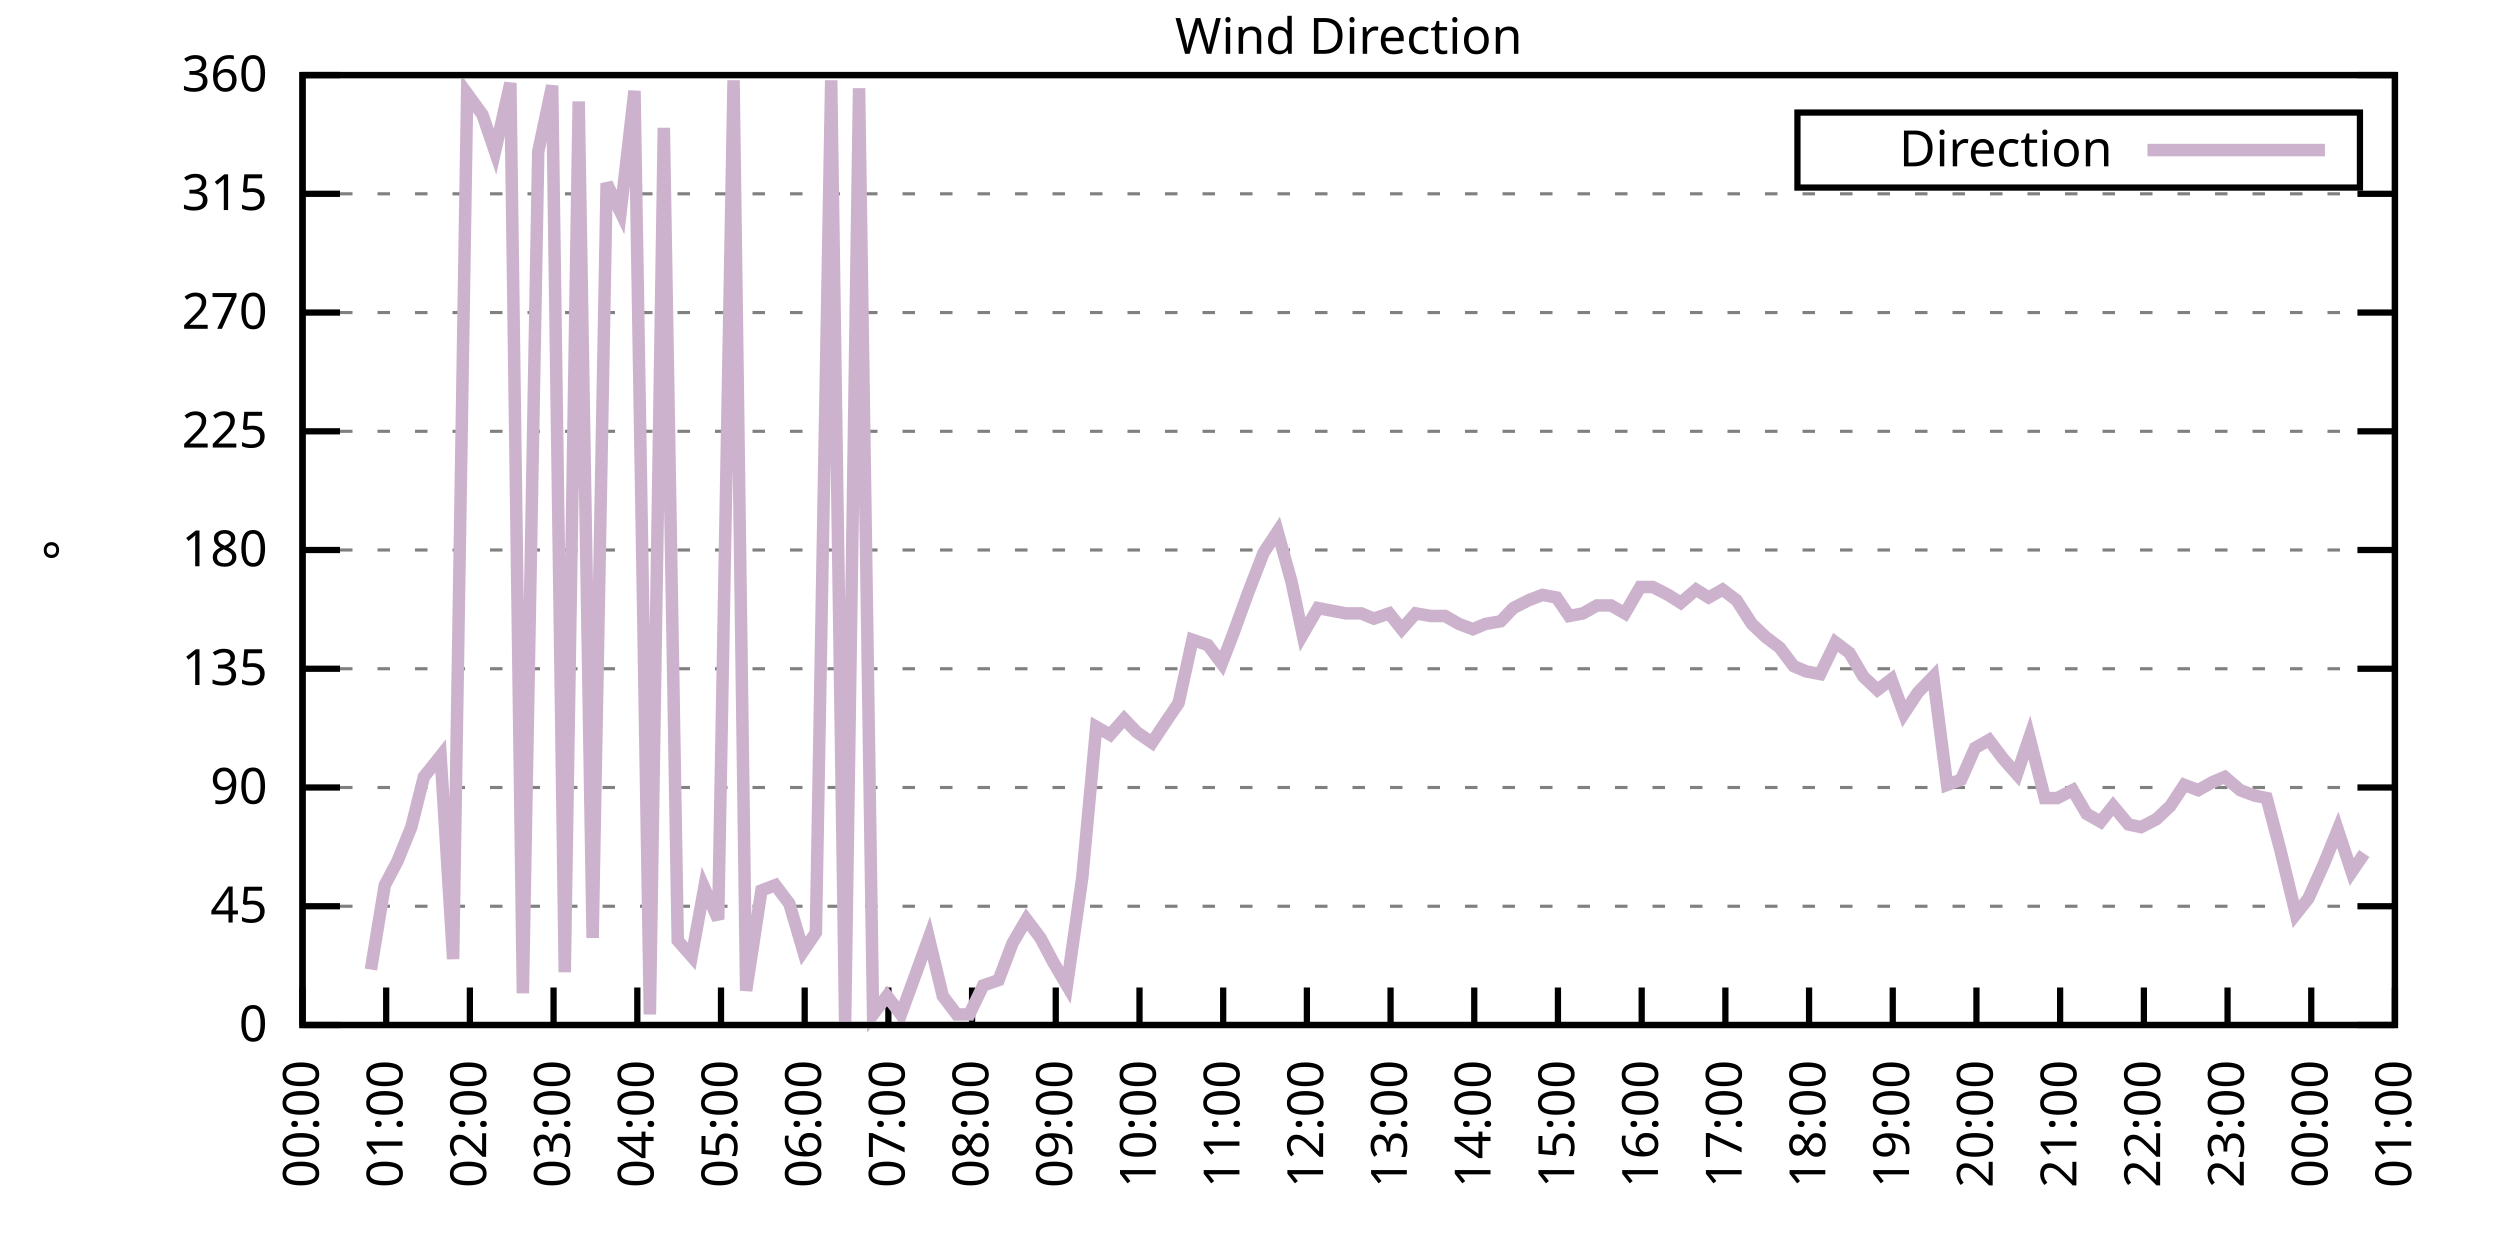
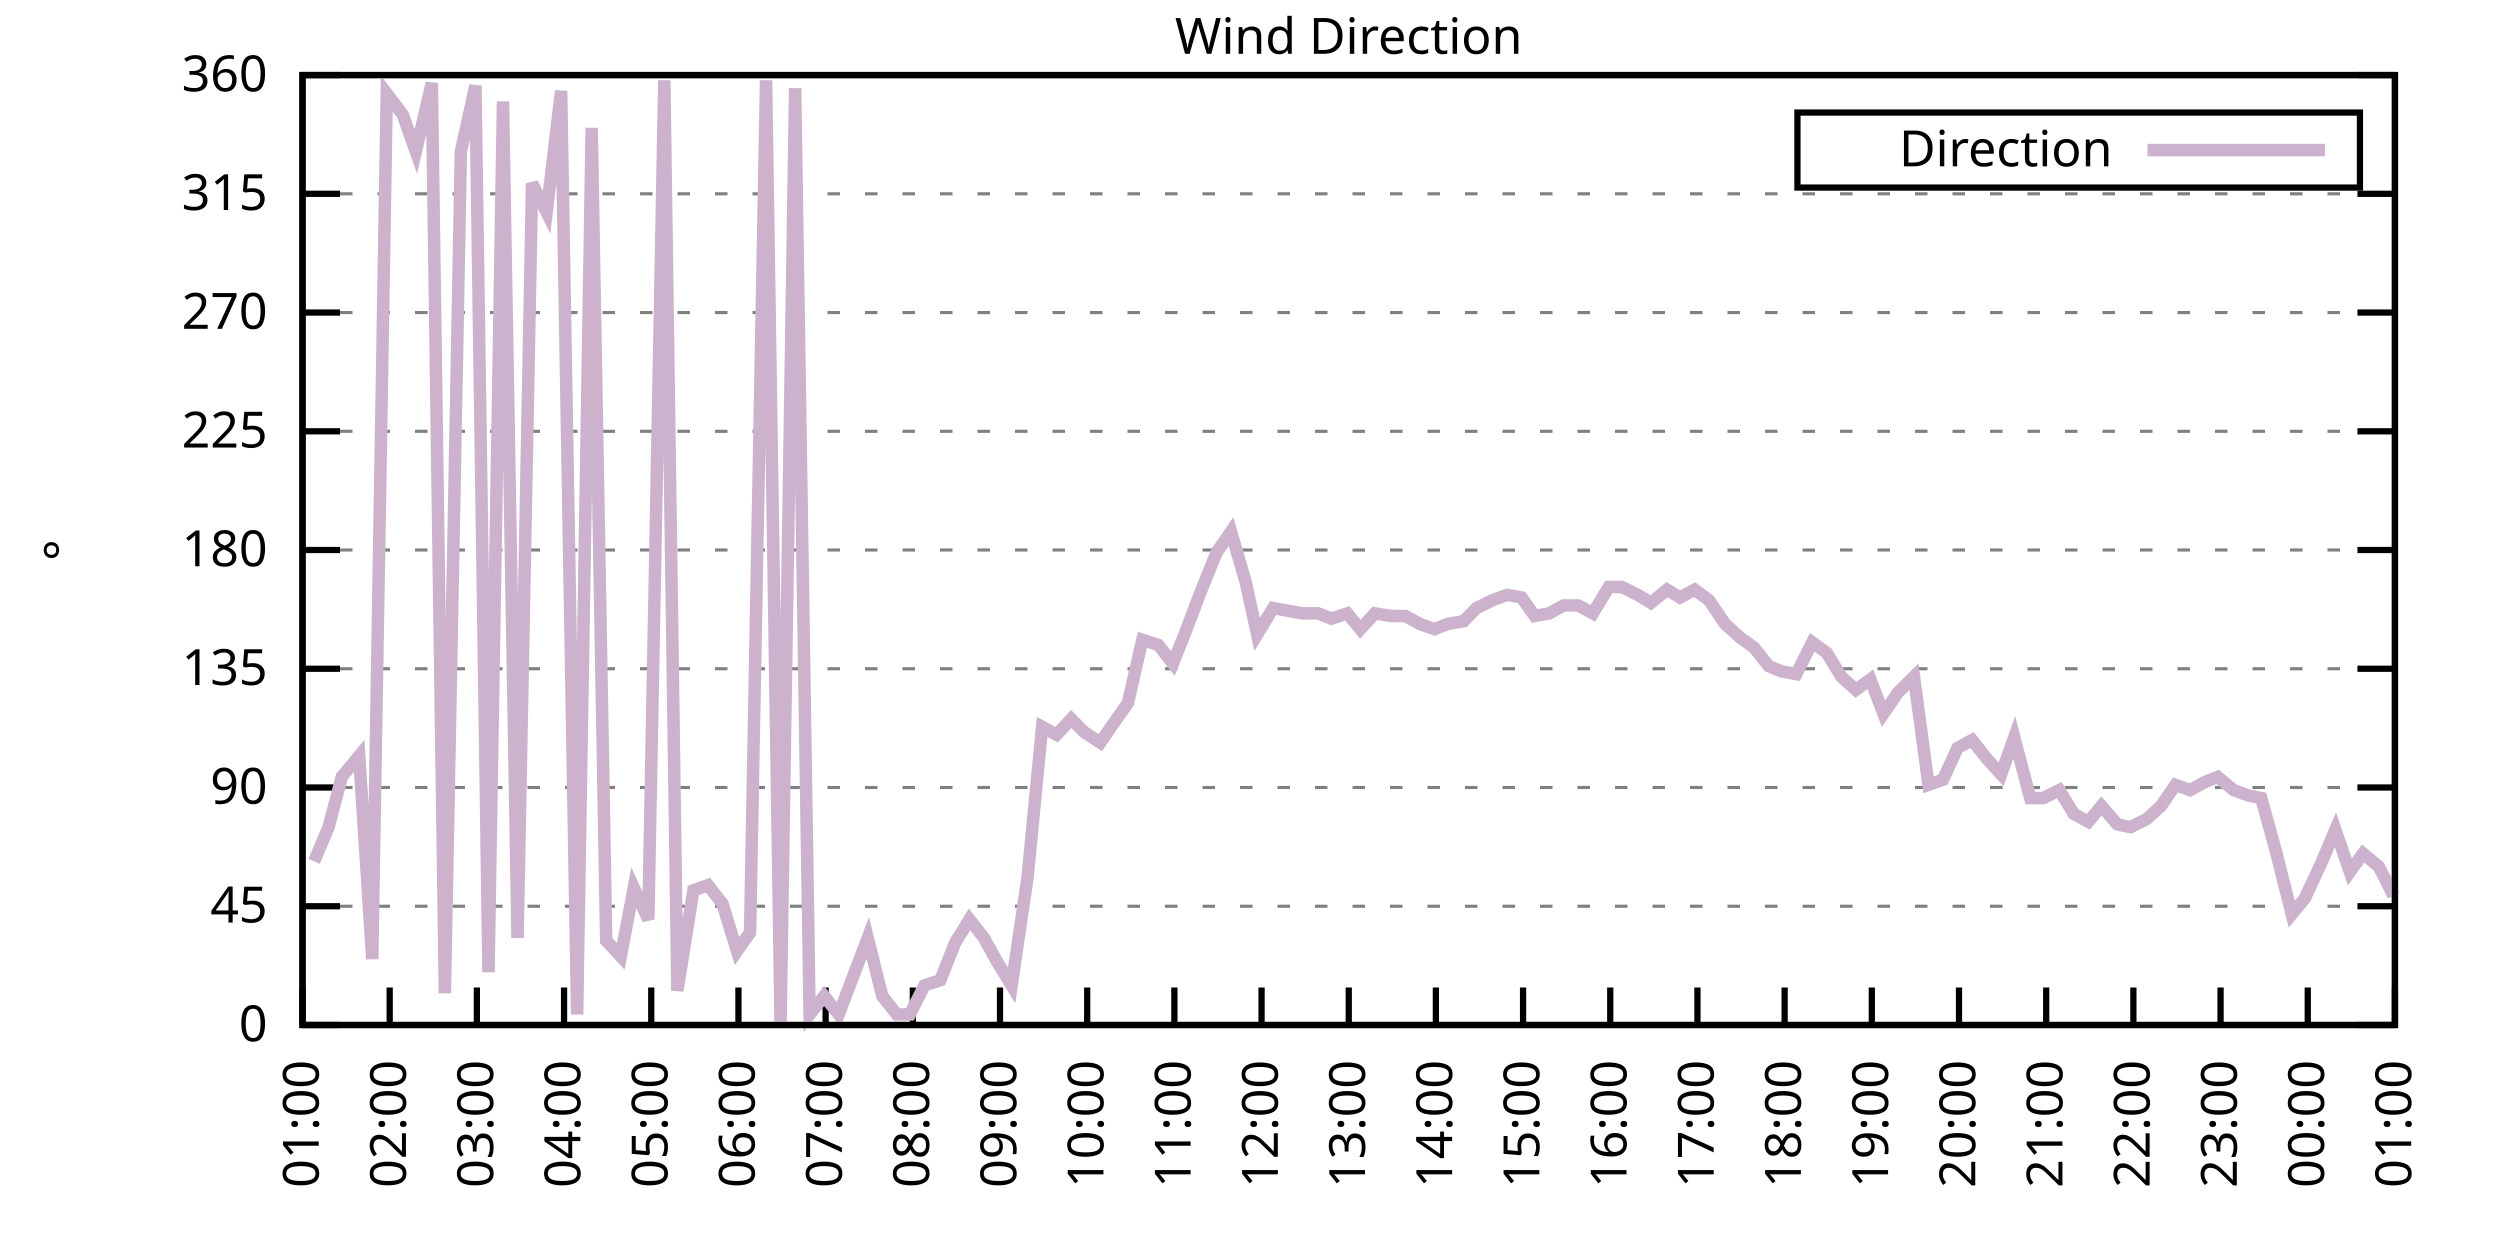
<svg xmlns="http://www.w3.org/2000/svg" xmlns:xlink="http://www.w3.org/1999/xlink" width="400" height="200" viewBox="0 0 400 200">
  <g id="gnuplot_canvas">
    <rect x="0" y="0" width="400" height="200" fill="none" />
    <defs>
      <circle id="gpDot" r="0.5" stroke-width="0.5" stroke="currentColor" />
      <path id="gpPt0" stroke-width="0.333" stroke="currentColor" d="M-1,0 h2 M0,-1 v2" />
      <path id="gpPt1" stroke-width="0.333" stroke="currentColor" d="M-1,-1 L1,1 M1,-1 L-1,1" />
      <path id="gpPt2" stroke-width="0.333" stroke="currentColor" d="M-1,0 L1,0 M0,-1 L0,1 M-1,-1 L1,1 M-1,1 L1,-1" />
      <rect id="gpPt3" stroke-width="0.333" stroke="currentColor" x="-1" y="-1" width="2" height="2" />
      <rect id="gpPt4" stroke-width="0.333" stroke="currentColor" fill="currentColor" x="-1" y="-1" width="2" height="2" />
      <circle id="gpPt5" stroke-width="0.333" stroke="currentColor" cx="0" cy="0" r="1" />
      <use xlink:href="#gpPt5" id="gpPt6" fill="currentColor" stroke="none" />
      <path id="gpPt7" stroke-width="0.333" stroke="currentColor" d="M0,-1.33 L-1.33,0.67 L1.33,0.67 z" />
      <use xlink:href="#gpPt7" id="gpPt8" fill="currentColor" stroke="none" />
      <use xlink:href="#gpPt7" id="gpPt9" stroke="currentColor" transform="rotate(180)" />
      <use xlink:href="#gpPt9" id="gpPt10" fill="currentColor" stroke="none" />
      <use xlink:href="#gpPt3" id="gpPt11" stroke="currentColor" transform="rotate(45)" />
      <use xlink:href="#gpPt11" id="gpPt12" fill="currentColor" stroke="none" />
      <path id="gpPt13" stroke-width="0.333" stroke="currentColor" d="M0,1.330 L1.265,0.411 L0.782,-1.067 L-0.782,-1.076 L-1.265,0.411 z" />
      <use xlink:href="#gpPt13" id="gpPt14" fill="currentColor" stroke="none" />
      <filter id="textbox" filterUnits="objectBoundingBox" x="0" y="0" height="1" width="1">
        <feFlood flood-color="white" flood-opacity="1" result="bgnd" />
        <feComposite in="SourceGraphic" in2="bgnd" operator="atop" />
      </filter>
      <filter id="greybox" filterUnits="objectBoundingBox" x="0" y="0" height="1" width="1">
        <feFlood flood-color="lightgrey" flood-opacity="1" result="grey" />
        <feComposite in="SourceGraphic" in2="grey" operator="atop" />
      </filter>
    </defs>
    <g fill="none" color="white" stroke="currentColor" stroke-width="1.00" stroke-linecap="butt" stroke-linejoin="miter">
</g>
    <g fill="none" color="black" stroke="currentColor" stroke-width="1.00" stroke-linecap="butt" stroke-linejoin="miter">
      <g stroke="none" shape-rendering="crispEdges">
        <polygon fill="rgb(255, 255, 255)" points="48.40,164.00 383.18,164.00 383.18,12.02 48.40,12.02 " />
      </g>
    </g>
    <g fill="none" color="black" stroke="currentColor" stroke-width="1.00" stroke-linecap="butt" stroke-linejoin="miter">
</g>
    <g fill="none" color="black" stroke="black" stroke-width="0.50" stroke-linecap="butt" stroke-linejoin="miter">
</g>
    <g fill="none" color="gray" stroke="currentColor" stroke-width="0.50" stroke-linecap="butt" stroke-linejoin="miter">
      <path stroke="gray" stroke-dasharray="2,4" class="gridline" d="M48.40,164.00 L383.19,164.00  " />
    </g>
    <g fill="none" color="gray" stroke="gray" stroke-width="1.00" stroke-linecap="butt" stroke-linejoin="miter">
</g>
    <g fill="none" color="black" stroke="currentColor" stroke-width="1.00" stroke-linecap="butt" stroke-linejoin="miter">
      <path stroke="black" d="M48.40,164.00 L54.40,164.00 M383.19,164.00 L377.19,164.00  " />
      <g transform="translate(42.80,166.60)" stroke="none" fill="black" font-family="Sans" font-size="8.00" text-anchor="end">
        <text>
          <tspan font-family="Sans"> 0</tspan>
        </text>
      </g>
    </g>
    <g fill="none" color="black" stroke="currentColor" stroke-width="1.00" stroke-linecap="butt" stroke-linejoin="miter">
</g>
    <g fill="none" color="black" stroke="black" stroke-width="0.50" stroke-linecap="butt" stroke-linejoin="miter">
</g>
    <g fill="none" color="gray" stroke="currentColor" stroke-width="0.50" stroke-linecap="butt" stroke-linejoin="miter">
      <path stroke="gray" stroke-dasharray="2,4" class="gridline" d="M48.40,145.00 L383.19,145.00  " />
    </g>
    <g fill="none" color="gray" stroke="gray" stroke-width="1.00" stroke-linecap="butt" stroke-linejoin="miter">
</g>
    <g fill="none" color="black" stroke="currentColor" stroke-width="1.00" stroke-linecap="butt" stroke-linejoin="miter">
      <path stroke="black" d="M48.40,145.00 L54.40,145.00 M383.19,145.00 L377.19,145.00  " />
      <g transform="translate(42.80,147.60)" stroke="none" fill="black" font-family="Sans" font-size="8.00" text-anchor="end">
        <text>
          <tspan font-family="Sans"> 45</tspan>
        </text>
      </g>
    </g>
    <g fill="none" color="black" stroke="currentColor" stroke-width="1.00" stroke-linecap="butt" stroke-linejoin="miter">
</g>
    <g fill="none" color="black" stroke="black" stroke-width="0.50" stroke-linecap="butt" stroke-linejoin="miter">
</g>
    <g fill="none" color="gray" stroke="currentColor" stroke-width="0.50" stroke-linecap="butt" stroke-linejoin="miter">
      <path stroke="gray" stroke-dasharray="2,4" class="gridline" d="M48.40,126.00 L383.19,126.00  " />
    </g>
    <g fill="none" color="gray" stroke="gray" stroke-width="1.00" stroke-linecap="butt" stroke-linejoin="miter">
</g>
    <g fill="none" color="black" stroke="currentColor" stroke-width="1.00" stroke-linecap="butt" stroke-linejoin="miter">
      <path stroke="black" d="M48.40,126.00 L54.40,126.00 M383.19,126.00 L377.19,126.00  " />
      <g transform="translate(42.80,128.60)" stroke="none" fill="black" font-family="Sans" font-size="8.00" text-anchor="end">
        <text>
          <tspan font-family="Sans"> 90</tspan>
        </text>
      </g>
    </g>
    <g fill="none" color="black" stroke="currentColor" stroke-width="1.00" stroke-linecap="butt" stroke-linejoin="miter">
</g>
    <g fill="none" color="black" stroke="black" stroke-width="0.50" stroke-linecap="butt" stroke-linejoin="miter">
</g>
    <g fill="none" color="gray" stroke="currentColor" stroke-width="0.50" stroke-linecap="butt" stroke-linejoin="miter">
      <path stroke="gray" stroke-dasharray="2,4" class="gridline" d="M48.40,107.00 L383.19,107.00  " />
    </g>
    <g fill="none" color="gray" stroke="gray" stroke-width="1.00" stroke-linecap="butt" stroke-linejoin="miter">
</g>
    <g fill="none" color="black" stroke="currentColor" stroke-width="1.00" stroke-linecap="butt" stroke-linejoin="miter">
      <path stroke="black" d="M48.40,107.00 L54.40,107.00 M383.19,107.00 L377.19,107.00  " />
      <g transform="translate(42.80,109.60)" stroke="none" fill="black" font-family="Sans" font-size="8.00" text-anchor="end">
        <text>
          <tspan font-family="Sans"> 135</tspan>
        </text>
      </g>
    </g>
    <g fill="none" color="black" stroke="currentColor" stroke-width="1.00" stroke-linecap="butt" stroke-linejoin="miter">
</g>
    <g fill="none" color="black" stroke="black" stroke-width="0.50" stroke-linecap="butt" stroke-linejoin="miter">
</g>
    <g fill="none" color="gray" stroke="currentColor" stroke-width="0.50" stroke-linecap="butt" stroke-linejoin="miter">
      <path stroke="gray" stroke-dasharray="2,4" class="gridline" d="M48.40,88.00 L383.19,88.00  " />
    </g>
    <g fill="none" color="gray" stroke="gray" stroke-width="1.00" stroke-linecap="butt" stroke-linejoin="miter">
</g>
    <g fill="none" color="black" stroke="currentColor" stroke-width="1.00" stroke-linecap="butt" stroke-linejoin="miter">
      <path stroke="black" d="M48.40,88.00 L54.40,88.00 M383.19,88.00 L377.19,88.00  " />
      <g transform="translate(42.80,90.60)" stroke="none" fill="black" font-family="Sans" font-size="8.00" text-anchor="end">
        <text>
          <tspan font-family="Sans"> 180</tspan>
        </text>
      </g>
    </g>
    <g fill="none" color="black" stroke="currentColor" stroke-width="1.00" stroke-linecap="butt" stroke-linejoin="miter">
</g>
    <g fill="none" color="black" stroke="black" stroke-width="0.50" stroke-linecap="butt" stroke-linejoin="miter">
</g>
    <g fill="none" color="gray" stroke="currentColor" stroke-width="0.50" stroke-linecap="butt" stroke-linejoin="miter">
      <path stroke="gray" stroke-dasharray="2,4" class="gridline" d="M48.40,69.01 L383.19,69.01  " />
    </g>
    <g fill="none" color="gray" stroke="gray" stroke-width="1.00" stroke-linecap="butt" stroke-linejoin="miter">
</g>
    <g fill="none" color="black" stroke="currentColor" stroke-width="1.00" stroke-linecap="butt" stroke-linejoin="miter">
      <path stroke="black" d="M48.40,69.01 L54.40,69.01 M383.19,69.01 L377.19,69.01  " />
      <g transform="translate(42.80,71.61)" stroke="none" fill="black" font-family="Sans" font-size="8.00" text-anchor="end">
        <text>
          <tspan font-family="Sans"> 225</tspan>
        </text>
      </g>
    </g>
    <g fill="none" color="black" stroke="currentColor" stroke-width="1.00" stroke-linecap="butt" stroke-linejoin="miter">
</g>
    <g fill="none" color="black" stroke="black" stroke-width="0.50" stroke-linecap="butt" stroke-linejoin="miter">
</g>
    <g fill="none" color="gray" stroke="currentColor" stroke-width="0.50" stroke-linecap="butt" stroke-linejoin="miter">
      <path stroke="gray" stroke-dasharray="2,4" class="gridline" d="M48.40,50.01 L383.19,50.01  " />
    </g>
    <g fill="none" color="gray" stroke="gray" stroke-width="1.00" stroke-linecap="butt" stroke-linejoin="miter">
</g>
    <g fill="none" color="black" stroke="currentColor" stroke-width="1.00" stroke-linecap="butt" stroke-linejoin="miter">
      <path stroke="black" d="M48.40,50.01 L54.40,50.01 M383.19,50.01 L377.19,50.01  " />
      <g transform="translate(42.80,52.61)" stroke="none" fill="black" font-family="Sans" font-size="8.00" text-anchor="end">
        <text>
          <tspan font-family="Sans"> 270</tspan>
        </text>
      </g>
    </g>
    <g fill="none" color="black" stroke="currentColor" stroke-width="1.00" stroke-linecap="butt" stroke-linejoin="miter">
</g>
    <g fill="none" color="black" stroke="black" stroke-width="0.50" stroke-linecap="butt" stroke-linejoin="miter">
</g>
    <g fill="none" color="gray" stroke="currentColor" stroke-width="0.50" stroke-linecap="butt" stroke-linejoin="miter">
      <path stroke="gray" stroke-dasharray="2,4" class="gridline" d="M48.40,31.01 L383.19,31.01  " />
    </g>
    <g fill="none" color="gray" stroke="gray" stroke-width="1.00" stroke-linecap="butt" stroke-linejoin="miter">
</g>
    <g fill="none" color="black" stroke="currentColor" stroke-width="1.00" stroke-linecap="butt" stroke-linejoin="miter">
      <path stroke="black" d="M48.40,31.01 L54.40,31.01 M383.19,31.01 L377.19,31.01  " />
      <g transform="translate(42.80,33.61)" stroke="none" fill="black" font-family="Sans" font-size="8.00" text-anchor="end">
        <text>
          <tspan font-family="Sans"> 315</tspan>
        </text>
      </g>
    </g>
    <g fill="none" color="black" stroke="currentColor" stroke-width="1.00" stroke-linecap="butt" stroke-linejoin="miter">
</g>
    <g fill="none" color="black" stroke="black" stroke-width="0.50" stroke-linecap="butt" stroke-linejoin="miter">
</g>
    <g fill="none" color="gray" stroke="currentColor" stroke-width="0.50" stroke-linecap="butt" stroke-linejoin="miter">
      <path stroke="gray" stroke-dasharray="2,4" class="gridline" d="M48.40,12.01 L383.19,12.01  " />
    </g>
    <g fill="none" color="gray" stroke="gray" stroke-width="1.00" stroke-linecap="butt" stroke-linejoin="miter">
</g>
    <g fill="none" color="black" stroke="currentColor" stroke-width="1.00" stroke-linecap="butt" stroke-linejoin="miter">
      <path stroke="black" d="M48.40,12.01 L54.40,12.01 M383.19,12.01 L377.19,12.01  " />
      <g transform="translate(42.80,14.61)" stroke="none" fill="black" font-family="Sans" font-size="8.00" text-anchor="end">
        <text>
          <tspan font-family="Sans"> 360</tspan>
        </text>
      </g>
    </g>
    <g fill="none" color="black" stroke="currentColor" stroke-width="1.00" stroke-linecap="butt" stroke-linejoin="miter">
      <path stroke="black" d="M48.40,164.00 L48.40,158.00  " />
      <g transform="translate(51.00,169.60) rotate(270.00)" stroke="none" fill="black" font-family="Sans" font-size="8.00" text-anchor="end">
        <text>
-           <tspan font-family="Sans">00:00</tspan>
-         </text>
-       </g>
-     </g>
-     <g fill="none" color="black" stroke="currentColor" stroke-width="1.00" stroke-linecap="butt" stroke-linejoin="miter">
-       <path stroke="black" d="M61.79,164.00 L61.79,158.00  " />
-       <g transform="translate(64.39,169.60) rotate(270.00)" stroke="none" fill="black" font-family="Sans" font-size="8.00" text-anchor="end">
-         <text>
          <tspan font-family="Sans">01:00</tspan>
        </text>
      </g>
    </g>
    <g fill="none" color="black" stroke="currentColor" stroke-width="1.00" stroke-linecap="butt" stroke-linejoin="miter">
-       <path stroke="black" d="M75.18,164.00 L75.18,158.00  " />
-       <g transform="translate(77.78,169.60) rotate(270.00)" stroke="none" fill="black" font-family="Sans" font-size="8.00" text-anchor="end">
+       <path stroke="black" d="M62.35,164.00 L62.35,158.00  " />
+       <g transform="translate(64.95,169.60) rotate(270.00)" stroke="none" fill="black" font-family="Sans" font-size="8.00" text-anchor="end">
        <text>
          <tspan font-family="Sans">02:00</tspan>
        </text>
      </g>
    </g>
    <g fill="none" color="black" stroke="currentColor" stroke-width="1.00" stroke-linecap="butt" stroke-linejoin="miter">
-       <path stroke="black" d="M88.57,164.00 L88.57,158.00  " />
-       <g transform="translate(91.17,169.60) rotate(270.00)" stroke="none" fill="black" font-family="Sans" font-size="8.00" text-anchor="end">
+       <path stroke="black" d="M76.30,164.00 L76.30,158.00  " />
+       <g transform="translate(78.90,169.60) rotate(270.00)" stroke="none" fill="black" font-family="Sans" font-size="8.00" text-anchor="end">
        <text>
          <tspan font-family="Sans">03:00</tspan>
        </text>
      </g>
    </g>
    <g fill="none" color="black" stroke="currentColor" stroke-width="1.00" stroke-linecap="butt" stroke-linejoin="miter">
-       <path stroke="black" d="M101.97,164.00 L101.97,158.00  " />
-       <g transform="translate(104.57,169.60) rotate(270.00)" stroke="none" fill="black" font-family="Sans" font-size="8.00" text-anchor="end">
+       <path stroke="black" d="M90.25,164.00 L90.25,158.00  " />
+       <g transform="translate(92.85,169.60) rotate(270.00)" stroke="none" fill="black" font-family="Sans" font-size="8.00" text-anchor="end">
        <text>
          <tspan font-family="Sans">04:00</tspan>
        </text>
      </g>
    </g>
    <g fill="none" color="black" stroke="currentColor" stroke-width="1.00" stroke-linecap="butt" stroke-linejoin="miter">
-       <path stroke="black" d="M115.36,164.00 L115.36,158.00  " />
-       <g transform="translate(117.96,169.60) rotate(270.00)" stroke="none" fill="black" font-family="Sans" font-size="8.00" text-anchor="end">
+       <path stroke="black" d="M104.20,164.00 L104.20,158.00  " />
+       <g transform="translate(106.80,169.60) rotate(270.00)" stroke="none" fill="black" font-family="Sans" font-size="8.00" text-anchor="end">
        <text>
          <tspan font-family="Sans">05:00</tspan>
        </text>
      </g>
    </g>
    <g fill="none" color="black" stroke="currentColor" stroke-width="1.00" stroke-linecap="butt" stroke-linejoin="miter">
-       <path stroke="black" d="M128.75,164.00 L128.75,158.00  " />
-       <g transform="translate(131.35,169.60) rotate(270.00)" stroke="none" fill="black" font-family="Sans" font-size="8.00" text-anchor="end">
+       <path stroke="black" d="M118.15,164.00 L118.15,158.00  " />
+       <g transform="translate(120.75,169.60) rotate(270.00)" stroke="none" fill="black" font-family="Sans" font-size="8.00" text-anchor="end">
        <text>
          <tspan font-family="Sans">06:00</tspan>
        </text>
      </g>
    </g>
    <g fill="none" color="black" stroke="currentColor" stroke-width="1.00" stroke-linecap="butt" stroke-linejoin="miter">
-       <path stroke="black" d="M142.14,164.00 L142.14,158.00  " />
-       <g transform="translate(144.74,169.60) rotate(270.00)" stroke="none" fill="black" font-family="Sans" font-size="8.00" text-anchor="end">
+       <path stroke="black" d="M132.10,164.00 L132.10,158.00  " />
+       <g transform="translate(134.70,169.60) rotate(270.00)" stroke="none" fill="black" font-family="Sans" font-size="8.00" text-anchor="end">
        <text>
          <tspan font-family="Sans">07:00</tspan>
        </text>
      </g>
    </g>
    <g fill="none" color="black" stroke="currentColor" stroke-width="1.00" stroke-linecap="butt" stroke-linejoin="miter">
-       <path stroke="black" d="M155.53,164.00 L155.53,158.00  " />
-       <g transform="translate(158.13,169.60) rotate(270.00)" stroke="none" fill="black" font-family="Sans" font-size="8.00" text-anchor="end">
+       <path stroke="black" d="M146.05,164.00 L146.05,158.00  " />
+       <g transform="translate(148.65,169.60) rotate(270.00)" stroke="none" fill="black" font-family="Sans" font-size="8.00" text-anchor="end">
        <text>
          <tspan font-family="Sans">08:00</tspan>
        </text>
      </g>
    </g>
    <g fill="none" color="black" stroke="currentColor" stroke-width="1.00" stroke-linecap="butt" stroke-linejoin="miter">
-       <path stroke="black" d="M168.92,164.00 L168.92,158.00  " />
-       <g transform="translate(171.52,169.60) rotate(270.00)" stroke="none" fill="black" font-family="Sans" font-size="8.00" text-anchor="end">
+       <path stroke="black" d="M160.00,164.00 L160.00,158.00  " />
+       <g transform="translate(162.60,169.60) rotate(270.00)" stroke="none" fill="black" font-family="Sans" font-size="8.00" text-anchor="end">
        <text>
          <tspan font-family="Sans">09:00</tspan>
        </text>
      </g>
    </g>
    <g fill="none" color="black" stroke="currentColor" stroke-width="1.00" stroke-linecap="butt" stroke-linejoin="miter">
-       <path stroke="black" d="M182.32,164.00 L182.32,158.00  " />
-       <g transform="translate(184.92,169.60) rotate(270.00)" stroke="none" fill="black" font-family="Sans" font-size="8.00" text-anchor="end">
+       <path stroke="black" d="M173.95,164.00 L173.95,158.00  " />
+       <g transform="translate(176.55,169.60) rotate(270.00)" stroke="none" fill="black" font-family="Sans" font-size="8.00" text-anchor="end">
        <text>
          <tspan font-family="Sans">10:00</tspan>
        </text>
      </g>
    </g>
    <g fill="none" color="black" stroke="currentColor" stroke-width="1.00" stroke-linecap="butt" stroke-linejoin="miter">
-       <path stroke="black" d="M195.71,164.00 L195.71,158.00  " />
-       <g transform="translate(198.31,169.60) rotate(270.00)" stroke="none" fill="black" font-family="Sans" font-size="8.00" text-anchor="end">
+       <path stroke="black" d="M187.90,164.00 L187.90,158.00  " />
+       <g transform="translate(190.50,169.60) rotate(270.00)" stroke="none" fill="black" font-family="Sans" font-size="8.00" text-anchor="end">
        <text>
          <tspan font-family="Sans">11:00</tspan>
        </text>
      </g>
    </g>
    <g fill="none" color="black" stroke="currentColor" stroke-width="1.00" stroke-linecap="butt" stroke-linejoin="miter">
-       <path stroke="black" d="M209.10,164.00 L209.10,158.00  " />
-       <g transform="translate(211.70,169.60) rotate(270.00)" stroke="none" fill="black" font-family="Sans" font-size="8.00" text-anchor="end">
+       <path stroke="black" d="M201.85,164.00 L201.85,158.00  " />
+       <g transform="translate(204.45,169.60) rotate(270.00)" stroke="none" fill="black" font-family="Sans" font-size="8.00" text-anchor="end">
        <text>
          <tspan font-family="Sans">12:00</tspan>
        </text>
      </g>
    </g>
    <g fill="none" color="black" stroke="currentColor" stroke-width="1.00" stroke-linecap="butt" stroke-linejoin="miter">
-       <path stroke="black" d="M222.49,164.00 L222.49,158.00  " />
-       <g transform="translate(225.09,169.60) rotate(270.00)" stroke="none" fill="black" font-family="Sans" font-size="8.00" text-anchor="end">
+       <path stroke="black" d="M215.80,164.00 L215.80,158.00  " />
+       <g transform="translate(218.40,169.60) rotate(270.00)" stroke="none" fill="black" font-family="Sans" font-size="8.00" text-anchor="end">
        <text>
          <tspan font-family="Sans">13:00</tspan>
        </text>
      </g>
    </g>
    <g fill="none" color="black" stroke="currentColor" stroke-width="1.00" stroke-linecap="butt" stroke-linejoin="miter">
-       <path stroke="black" d="M235.88,164.00 L235.88,158.00  " />
-       <g transform="translate(238.48,169.60) rotate(270.00)" stroke="none" fill="black" font-family="Sans" font-size="8.00" text-anchor="end">
+       <path stroke="black" d="M229.74,164.00 L229.74,158.00  " />
+       <g transform="translate(232.34,169.60) rotate(270.00)" stroke="none" fill="black" font-family="Sans" font-size="8.00" text-anchor="end">
        <text>
          <tspan font-family="Sans">14:00</tspan>
        </text>
      </g>
    </g>
    <g fill="none" color="black" stroke="currentColor" stroke-width="1.00" stroke-linecap="butt" stroke-linejoin="miter">
-       <path stroke="black" d="M249.27,164.00 L249.27,158.00  " />
-       <g transform="translate(251.87,169.60) rotate(270.00)" stroke="none" fill="black" font-family="Sans" font-size="8.00" text-anchor="end">
+       <path stroke="black" d="M243.69,164.00 L243.69,158.00  " />
+       <g transform="translate(246.29,169.60) rotate(270.00)" stroke="none" fill="black" font-family="Sans" font-size="8.00" text-anchor="end">
        <text>
          <tspan font-family="Sans">15:00</tspan>
        </text>
      </g>
    </g>
    <g fill="none" color="black" stroke="currentColor" stroke-width="1.00" stroke-linecap="butt" stroke-linejoin="miter">
-       <path stroke="black" d="M262.67,164.00 L262.67,158.00  " />
-       <g transform="translate(265.27,169.60) rotate(270.00)" stroke="none" fill="black" font-family="Sans" font-size="8.00" text-anchor="end">
+       <path stroke="black" d="M257.64,164.00 L257.64,158.00  " />
+       <g transform="translate(260.24,169.60) rotate(270.00)" stroke="none" fill="black" font-family="Sans" font-size="8.00" text-anchor="end">
        <text>
          <tspan font-family="Sans">16:00</tspan>
        </text>
      </g>
    </g>
    <g fill="none" color="black" stroke="currentColor" stroke-width="1.00" stroke-linecap="butt" stroke-linejoin="miter">
-       <path stroke="black" d="M276.06,164.00 L276.06,158.00  " />
-       <g transform="translate(278.66,169.60) rotate(270.00)" stroke="none" fill="black" font-family="Sans" font-size="8.00" text-anchor="end">
+       <path stroke="black" d="M271.59,164.00 L271.59,158.00  " />
+       <g transform="translate(274.19,169.60) rotate(270.00)" stroke="none" fill="black" font-family="Sans" font-size="8.00" text-anchor="end">
        <text>
          <tspan font-family="Sans">17:00</tspan>
        </text>
      </g>
    </g>
    <g fill="none" color="black" stroke="currentColor" stroke-width="1.00" stroke-linecap="butt" stroke-linejoin="miter">
-       <path stroke="black" d="M289.45,164.00 L289.45,158.00  " />
-       <g transform="translate(292.05,169.60) rotate(270.00)" stroke="none" fill="black" font-family="Sans" font-size="8.00" text-anchor="end">
+       <path stroke="black" d="M285.54,164.00 L285.54,158.00  " />
+       <g transform="translate(288.14,169.60) rotate(270.00)" stroke="none" fill="black" font-family="Sans" font-size="8.00" text-anchor="end">
        <text>
          <tspan font-family="Sans">18:00</tspan>
        </text>
      </g>
    </g>
    <g fill="none" color="black" stroke="currentColor" stroke-width="1.00" stroke-linecap="butt" stroke-linejoin="miter">
-       <path stroke="black" d="M302.84,164.00 L302.84,158.00  " />
-       <g transform="translate(305.44,169.60) rotate(270.00)" stroke="none" fill="black" font-family="Sans" font-size="8.00" text-anchor="end">
+       <path stroke="black" d="M299.49,164.00 L299.49,158.00  " />
+       <g transform="translate(302.09,169.60) rotate(270.00)" stroke="none" fill="black" font-family="Sans" font-size="8.00" text-anchor="end">
        <text>
          <tspan font-family="Sans">19:00</tspan>
        </text>
      </g>
    </g>
    <g fill="none" color="black" stroke="currentColor" stroke-width="1.00" stroke-linecap="butt" stroke-linejoin="miter">
-       <path stroke="black" d="M316.23,164.00 L316.23,158.00  " />
-       <g transform="translate(318.83,169.60) rotate(270.00)" stroke="none" fill="black" font-family="Sans" font-size="8.00" text-anchor="end">
+       <path stroke="black" d="M313.44,164.00 L313.44,158.00  " />
+       <g transform="translate(316.04,169.60) rotate(270.00)" stroke="none" fill="black" font-family="Sans" font-size="8.00" text-anchor="end">
        <text>
          <tspan font-family="Sans">20:00</tspan>
        </text>
      </g>
    </g>
    <g fill="none" color="black" stroke="currentColor" stroke-width="1.00" stroke-linecap="butt" stroke-linejoin="miter">
-       <path stroke="black" d="M329.62,164.00 L329.62,158.00  " />
-       <g transform="translate(332.22,169.60) rotate(270.00)" stroke="none" fill="black" font-family="Sans" font-size="8.00" text-anchor="end">
+       <path stroke="black" d="M327.39,164.00 L327.39,158.00  " />
+       <g transform="translate(329.99,169.60) rotate(270.00)" stroke="none" fill="black" font-family="Sans" font-size="8.00" text-anchor="end">
        <text>
          <tspan font-family="Sans">21:00</tspan>
        </text>
      </g>
    </g>
    <g fill="none" color="black" stroke="currentColor" stroke-width="1.00" stroke-linecap="butt" stroke-linejoin="miter">
-       <path stroke="black" d="M343.02,164.00 L343.02,158.00  " />
-       <g transform="translate(345.62,169.60) rotate(270.00)" stroke="none" fill="black" font-family="Sans" font-size="8.00" text-anchor="end">
+       <path stroke="black" d="M341.34,164.00 L341.34,158.00  " />
+       <g transform="translate(343.94,169.60) rotate(270.00)" stroke="none" fill="black" font-family="Sans" font-size="8.00" text-anchor="end">
        <text>
          <tspan font-family="Sans">22:00</tspan>
        </text>
      </g>
    </g>
    <g fill="none" color="black" stroke="currentColor" stroke-width="1.00" stroke-linecap="butt" stroke-linejoin="miter">
-       <path stroke="black" d="M356.41,164.00 L356.41,158.00  " />
-       <g transform="translate(359.01,169.60) rotate(270.00)" stroke="none" fill="black" font-family="Sans" font-size="8.00" text-anchor="end">
+       <path stroke="black" d="M355.29,164.00 L355.29,158.00  " />
+       <g transform="translate(357.89,169.60) rotate(270.00)" stroke="none" fill="black" font-family="Sans" font-size="8.00" text-anchor="end">
        <text>
          <tspan font-family="Sans">23:00</tspan>
        </text>
      </g>
    </g>
    <g fill="none" color="black" stroke="currentColor" stroke-width="1.00" stroke-linecap="butt" stroke-linejoin="miter">
-       <path stroke="black" d="M369.80,164.00 L369.80,158.00  " />
-       <g transform="translate(372.40,169.60) rotate(270.00)" stroke="none" fill="black" font-family="Sans" font-size="8.00" text-anchor="end">
+       <path stroke="black" d="M369.24,164.00 L369.24,158.00  " />
+       <g transform="translate(371.84,169.60) rotate(270.00)" stroke="none" fill="black" font-family="Sans" font-size="8.00" text-anchor="end">
        <text>
          <tspan font-family="Sans">00:00</tspan>
        </text>
      </g>
    </g>
    <g fill="none" color="black" stroke="currentColor" stroke-width="1.00" stroke-linecap="butt" stroke-linejoin="miter">
      <path stroke="black" d="M383.19,164.00 L383.19,158.00  " />
      <g transform="translate(385.79,169.60) rotate(270.00)" stroke="none" fill="black" font-family="Sans" font-size="8.00" text-anchor="end">
        <text>
          <tspan font-family="Sans">01:00</tspan>
        </text>
      </g>
    </g>
    <g fill="none" color="black" stroke="currentColor" stroke-width="1.00" stroke-linecap="butt" stroke-linejoin="miter">
</g>
    <g fill="none" color="black" stroke="currentColor" stroke-width="1.00" stroke-linecap="butt" stroke-linejoin="miter">
      <path stroke="black" d="M48.40,12.01 L48.40,164.00 L383.19,164.00 L383.19,12.01 L48.40,12.01 Z  " />
    </g>
    <g fill="none" color="black" stroke="currentColor" stroke-width="1.00" stroke-linecap="butt" stroke-linejoin="miter">
</g>
    <g fill="none" color="black" stroke="currentColor" stroke-width="1.00" stroke-linecap="butt" stroke-linejoin="miter">
      <path stroke="black" d="M287.59,30.01 L287.59,18.01 L377.59,18.01 L377.59,30.01 L287.59,30.01 Z  " />
    </g>
    <g id="Wind_direction_plot_1">
      <g fill="none" color="white" stroke="black" stroke-width="2.00" stroke-linecap="butt" stroke-linejoin="miter">
</g>
      <g fill="none" color="black" stroke="currentColor" stroke-width="2.00" stroke-linecap="butt" stroke-linejoin="miter">
        <g transform="translate(337.99,26.61)" stroke="none" fill="black" font-family="Sans" font-size="8.00" text-anchor="end">
          <text>
            <tspan font-family="Sans">Direction</tspan>
          </text>
        </g>
      </g>
      <g fill="none" color="black" stroke="currentColor" stroke-width="2.00" stroke-linecap="butt" stroke-linejoin="miter">
-         <path stroke="rgb(204, 178, 204)" d="M343.59,24.01 L371.99,24.01 M59.34,155.13 L61.57,141.62 L63.58,137.82 L65.81,132.34 L67.82,124.31 L70.50,120.94   L72.50,153.45 L74.74,14.97 L77.19,18.34 L79.20,24.25 L81.66,13.28 L83.66,158.93 L86.12,24.25 L88.35,13.70   L90.36,155.56 L92.59,16.23 L94.82,150.07 L97.06,29.32 L99.29,33.96 L101.52,14.54 L103.98,162.31 L106.21,20.45   L108.44,150.49 L110.67,153.02 L112.68,142.05 L114.91,147.11 L117.37,12.85 L119.38,158.51 L121.83,142.47 L124.06,141.62   L126.29,144.58 L128.53,152.18 L130.54,149.22 L132.99,12.85 L135.22,163.58 L137.45,14.12 L139.69,162.31 L141.92,159.36   L144.15,162.31 L146.16,156.82 L148.61,150.07 L150.85,159.36 L153.08,162.31 L155.09,162.31 L157.32,157.67 L159.77,156.82   L162.01,150.91 L164.24,147.11 L166.47,150.07 L168.48,153.87 L170.71,157.67 L173.17,140.36 L175.40,116.29 L177.63,117.56   L179.86,115.03 L181.87,117.14 L184.32,118.83 L186.56,115.45 L188.57,112.49 L190.80,102.36 L193.25,103.20 L195.48,106.16   L197.27,101.52 L199.73,94.76 L202.18,88.43 L204.41,85.05 L206.64,93.07 L208.43,101.52 L210.88,97.29 L213.12,97.72   L215.35,98.14 L217.80,98.14 L219.81,98.98 L222.27,98.14 L224.28,100.67 L226.51,98.14 L228.96,98.56 L231.20,98.56   L233.43,99.83 L235.66,100.67 L237.67,99.83 L240.12,99.40 L242.13,97.29 L244.59,96.03 L246.82,95.18 L249.05,95.60   L251.06,98.56 L253.29,98.14 L255.52,96.87 L257.76,96.87 L259.99,98.14 L262.44,93.92 L264.45,93.92 L266.91,95.18   L268.92,96.45 L271.37,94.34 L273.38,95.60 L275.61,94.34 L277.84,96.03 L280.30,99.83 L282.53,101.94 L284.76,103.63   L286.99,106.58 L289.00,107.43 L291.23,107.85 L293.69,102.78 L295.92,104.47 L298.15,108.27 L300.39,110.38 L302.62,108.69   L304.63,114.18 L306.86,110.80 L309.31,108.27 L311.54,125.58 L313.78,124.74 L316.01,119.67 L318.24,118.40 L320.47,121.36   L322.70,123.89 L324.71,117.98 L327.17,127.69 L329.18,127.69 L331.63,126.42 L333.86,130.22 L336.10,131.49 L338.10,128.96   L340.56,131.91 L342.57,132.34 L345.02,131.07 L347.26,128.96 L349.49,125.58 L351.72,126.42 L353.95,125.16 L355.96,124.31   L358.42,126.42 L360.65,127.27 L362.66,127.69 L364.89,136.14 L367.34,146.27 L369.35,143.73 L371.81,138.25 L374.04,132.76   L376.27,139.51 L378.28,136.56  " />
+         <path stroke="rgb(204, 178, 204)" d="M343.59,24.01 L371.99,24.01 M50.26,137.82 L52.58,132.34 L54.68,124.31 L57.47,120.94 L59.56,153.45 L61.88,14.97   L64.44,18.34 L66.53,24.25 L69.09,13.28 L71.18,158.93 L73.74,24.25 L76.07,13.70 L78.16,155.56 L80.48,16.23   L82.81,150.07 L85.13,29.32 L87.46,33.96 L89.78,14.54 L92.34,162.31 L94.67,20.45 L96.99,150.49 L99.32,153.02   L101.41,142.05 L103.73,147.11 L106.29,12.85 L108.38,158.51 L110.94,142.47 L113.27,141.62 L115.59,144.58 L117.92,152.18   L120.01,149.22 L122.57,12.85 L124.89,163.58 L127.22,14.12 L129.54,162.31 L131.87,159.36 L134.19,162.31 L136.28,156.82   L138.84,150.07 L141.16,159.36 L143.49,162.31 L145.58,162.31 L147.91,157.67 L150.46,156.82 L152.79,150.91 L155.11,147.11   L157.44,150.07 L159.53,153.87 L161.86,157.67 L164.41,140.36 L166.74,116.29 L169.06,117.56 L171.39,115.03 L173.48,117.14   L176.04,118.83 L178.36,115.45 L180.46,112.49 L182.78,102.36 L185.34,103.20 L187.66,106.16 L189.52,101.52 L192.08,94.76   L194.64,88.43 L196.96,85.05 L199.29,93.07 L201.15,101.52 L203.71,97.29 L206.03,97.72 L208.36,98.14 L210.91,98.14   L213.01,98.98 L215.56,98.14 L217.65,100.67 L219.98,98.14 L222.54,98.56 L224.86,98.56 L227.19,99.83 L229.51,100.67   L231.60,99.83 L234.16,99.40 L236.25,97.29 L238.81,96.03 L241.14,95.18 L243.46,95.60 L245.55,98.56 L247.88,98.14   L250.20,96.87 L252.53,96.87 L254.85,98.14 L257.41,93.92 L259.50,93.92 L262.06,95.18 L264.15,96.45 L266.71,94.34   L268.80,95.60 L271.13,94.34 L273.45,96.03 L276.01,99.83 L278.34,101.94 L280.66,103.63 L282.99,106.58 L285.08,107.43   L287.40,107.85 L289.96,102.78 L292.29,104.47 L294.61,108.27 L296.94,110.38 L299.26,108.69 L301.35,114.18 L303.68,110.80   L306.23,108.27 L308.56,125.58 L310.88,124.74 L313.21,119.67 L315.53,118.40 L317.86,121.36 L320.18,123.89 L322.28,117.98   L324.83,127.69 L326.93,127.69 L329.48,126.42 L331.81,130.22 L334.13,131.49 L336.23,128.96 L338.78,131.91 L340.88,132.34   L343.43,131.07 L345.76,128.96 L348.08,125.58 L350.41,126.42 L352.73,125.16 L354.83,124.31 L357.38,126.42 L359.71,127.27   L361.80,127.69 L364.13,136.14 L366.68,146.27 L368.78,143.73 L371.33,138.25 L373.66,132.76 L375.98,139.51 L378.08,136.56   L380.63,138.67 L382.96,143.31  " />
      </g>
    </g>
    <g fill="none" color="black" stroke="currentColor" stroke-width="2.00" stroke-linecap="butt" stroke-linejoin="miter">
</g>
    <g fill="none" color="black" stroke="black" stroke-width="1.00" stroke-linecap="butt" stroke-linejoin="miter">
</g>
    <g fill="none" color="black" stroke="currentColor" stroke-width="1.00" stroke-linecap="butt" stroke-linejoin="miter">
      <path stroke="black" d="M48.40,12.01 L48.40,164.00 L383.19,164.00 L383.19,12.01 L48.40,12.01 Z  " />
      <g transform="translate(12.80,88.01) rotate(270.00)" stroke="none" fill="black" font-family="Sans" font-size="8.00" text-anchor="middle">
        <text>
          <tspan font-family="Sans">°</tspan>
        </text>
      </g>
    </g>
    <g fill="none" color="black" stroke="currentColor" stroke-width="1.00" stroke-linecap="butt" stroke-linejoin="miter">
</g>
    <g fill="none" color="black" stroke="currentColor" stroke-width="1.00" stroke-linecap="butt" stroke-linejoin="miter">
      <g transform="translate(215.79,8.61)" stroke="none" fill="black" font-family="Sans" font-size="8.00" text-anchor="middle">
        <text>
          <tspan font-family="Sans">Wind Direction</tspan>
        </text>
      </g>
    </g>
    <g fill="none" color="black" stroke="currentColor" stroke-width="1.00" stroke-linecap="butt" stroke-linejoin="miter">
</g>
  </g>
</svg>
